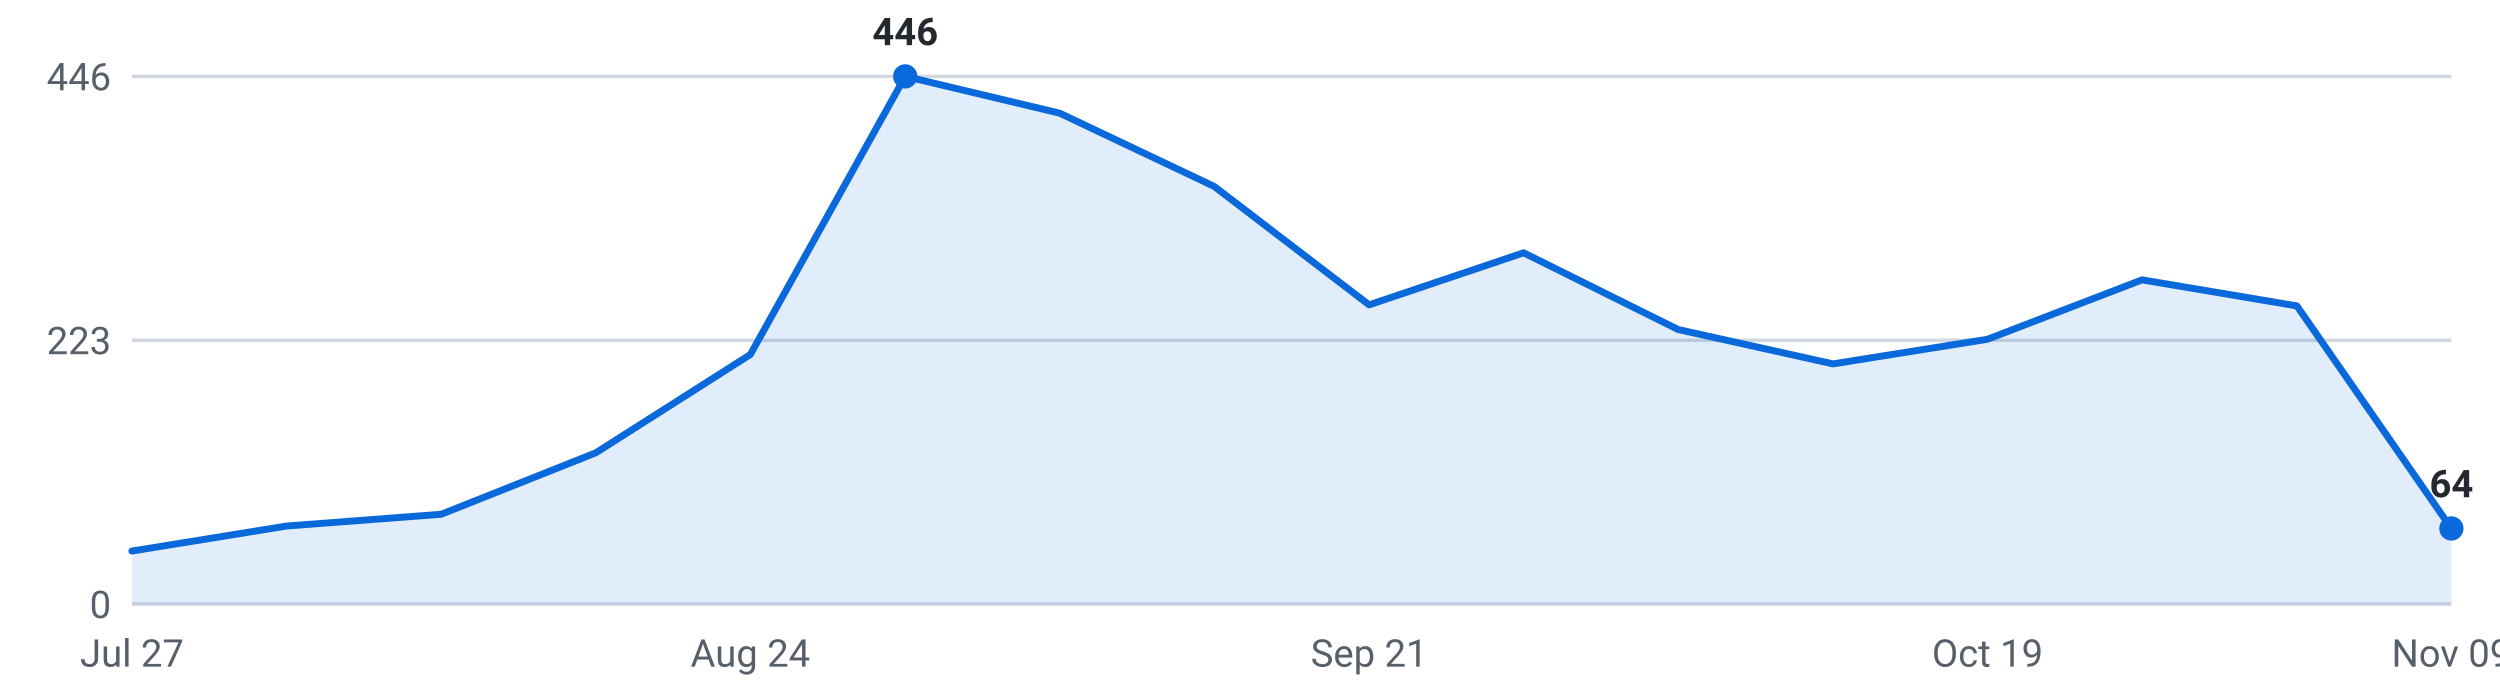
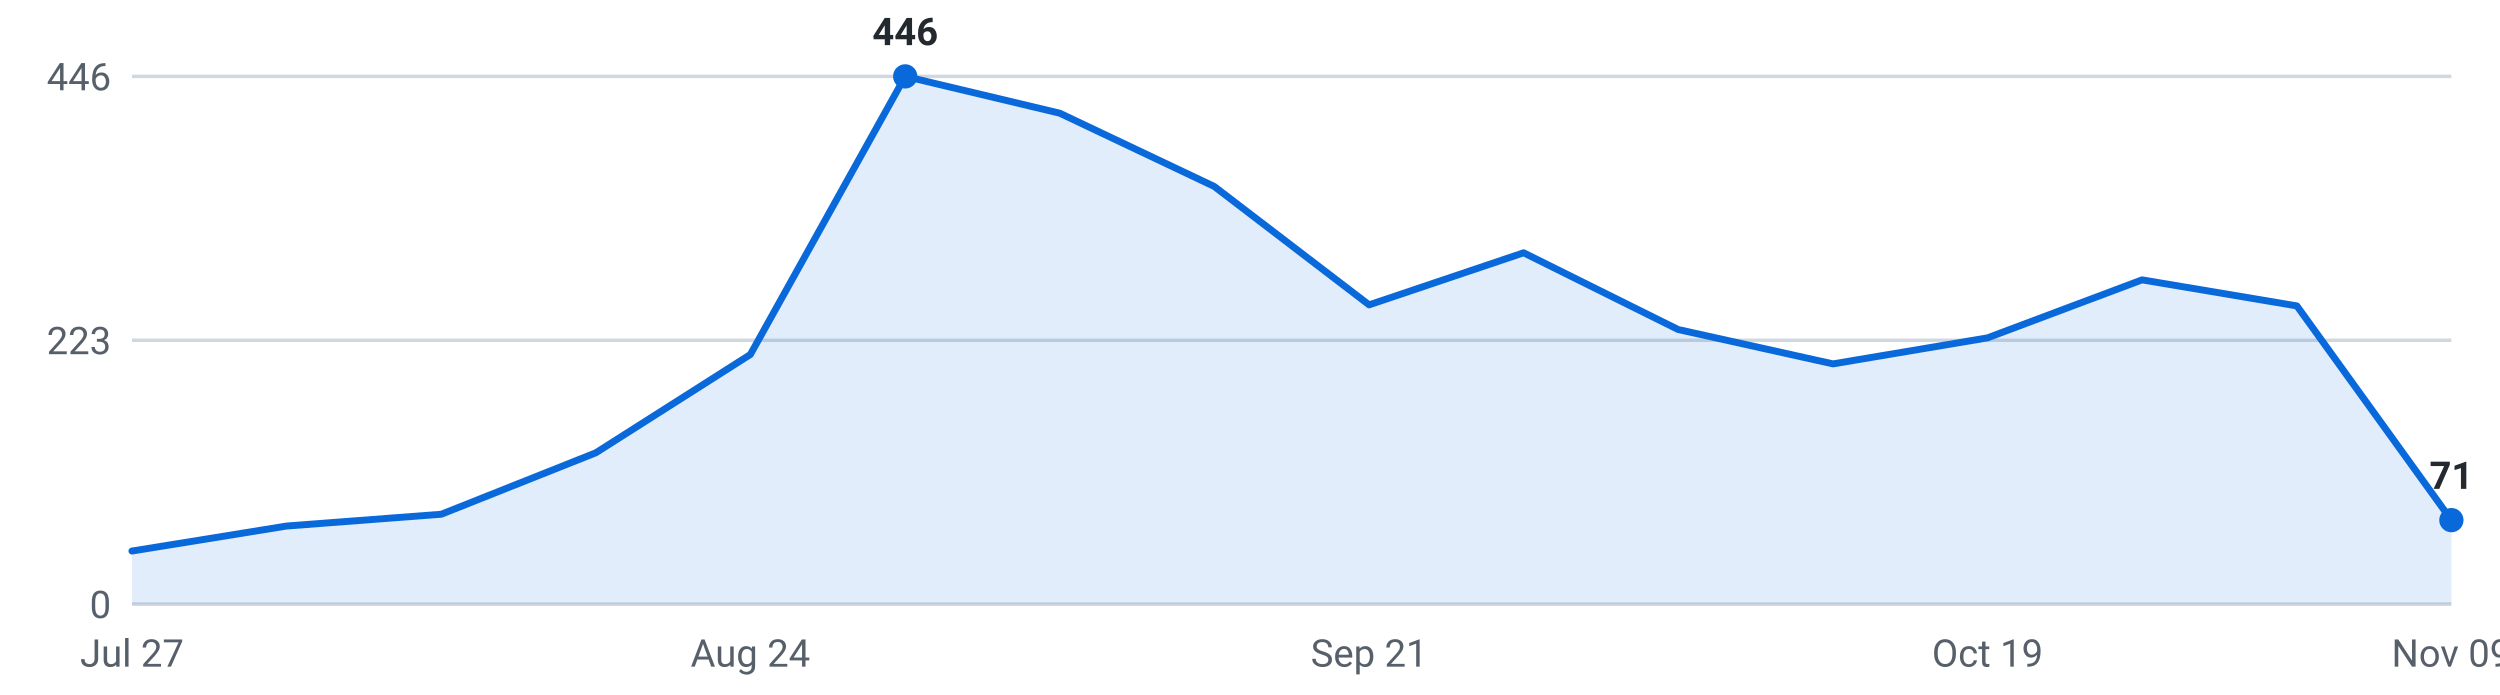
<svg xmlns="http://www.w3.org/2000/svg" viewBox="0 0 720 200" width="720" height="200" role="img" aria-label="Internships posted per week, last 16 weeks">
  <g font-family="-apple-system,Segoe UI,Roboto,sans-serif" font-size="11">
    <line x1="38" y1="174.0" x2="706" y2="174.0" stroke="#d0d7de" stroke-width="1" />
    <text x="32" y="178.0" text-anchor="end" fill="#57606a">0</text>
    <line x1="38" y1="98.0" x2="706" y2="98.0" stroke="#d0d7de" stroke-width="1" />
    <text x="32" y="102.0" text-anchor="end" fill="#57606a">223</text>
    <line x1="38" y1="22.0" x2="706" y2="22.0" stroke="#d0d7de" stroke-width="1" />
    <text x="32" y="26.0" text-anchor="end" fill="#57606a">446</text>
-     <path d="M38.0,174 L38.0,158.7 L82.5,151.5 L127.1,148.1 L171.6,130.4 L216.1,102.1 L260.7,22.0 L305.2,32.6 L349.7,53.7 L394.3,87.8 L438.8,72.8 L483.3,94.9 L527.9,104.8 L572.4,97.7 L616.9,80.6 L661.5,88.1 L706.0,152.2 L706.0,174 Z" fill="#0969da" fill-opacity="0.12" />
-     <polyline points="38.0,158.7 82.5,151.5 127.1,148.1 171.6,130.4 216.1,102.1 260.7,22.0 305.2,32.6 349.7,53.7 394.3,87.8 438.8,72.8 483.3,94.9 527.9,104.8 572.4,97.7 616.9,80.6 661.5,88.1 706.0,152.2" fill="none" stroke="#0969da" stroke-width="2" stroke-linejoin="round" stroke-linecap="round" />
+     <path d="M38.0,174 L38.0,158.7 L82.5,151.5 L127.1,148.1 L171.6,130.4 L216.1,102.1 L260.7,22.0 L305.2,32.6 L349.7,53.7 L394.3,87.8 L438.8,72.8 L483.3,94.9 L527.9,104.8 L572.4,97.3 L616.9,80.6 L661.5,88.1 L706.0,149.8 L706.0,174 Z" fill="#0969da" fill-opacity="0.12" />
+     <polyline points="38.0,158.7 82.5,151.5 127.1,148.1 171.6,130.4 216.1,102.1 260.7,22.0 305.2,32.6 349.7,53.7 394.3,87.8 438.8,72.8 483.3,94.9 527.9,104.8 572.4,97.3 616.9,80.6 661.5,88.1 706.0,149.8" fill="none" stroke="#0969da" stroke-width="2" stroke-linejoin="round" stroke-linecap="round" />
    <circle cx="260.7" cy="22.0" r="3.5" fill="#0969da" />
    <text x="260.7" y="13.0" text-anchor="middle" fill="#24292f" font-weight="600">446</text>
-     <circle cx="706.0" cy="152.2" r="3.5" fill="#0969da" />
-     <text x="706.0" y="143.2" text-anchor="middle" fill="#24292f" font-weight="600">64</text>
+     <circle cx="706.0" cy="149.8" r="3.5" fill="#0969da" />
+     <text x="706.0" y="140.8" text-anchor="middle" fill="#24292f" font-weight="600">71</text>
    <text x="38.0" y="192" text-anchor="middle" fill="#57606a">Jul 27</text>
    <text x="216.1" y="192" text-anchor="middle" fill="#57606a">Aug 24</text>
    <text x="394.3" y="192" text-anchor="middle" fill="#57606a">Sep 21</text>
    <text x="572.4" y="192" text-anchor="middle" fill="#57606a">Oct 19</text>
    <text x="706.0" y="192" text-anchor="middle" fill="#57606a">Nov 09</text>
  </g>
</svg>
